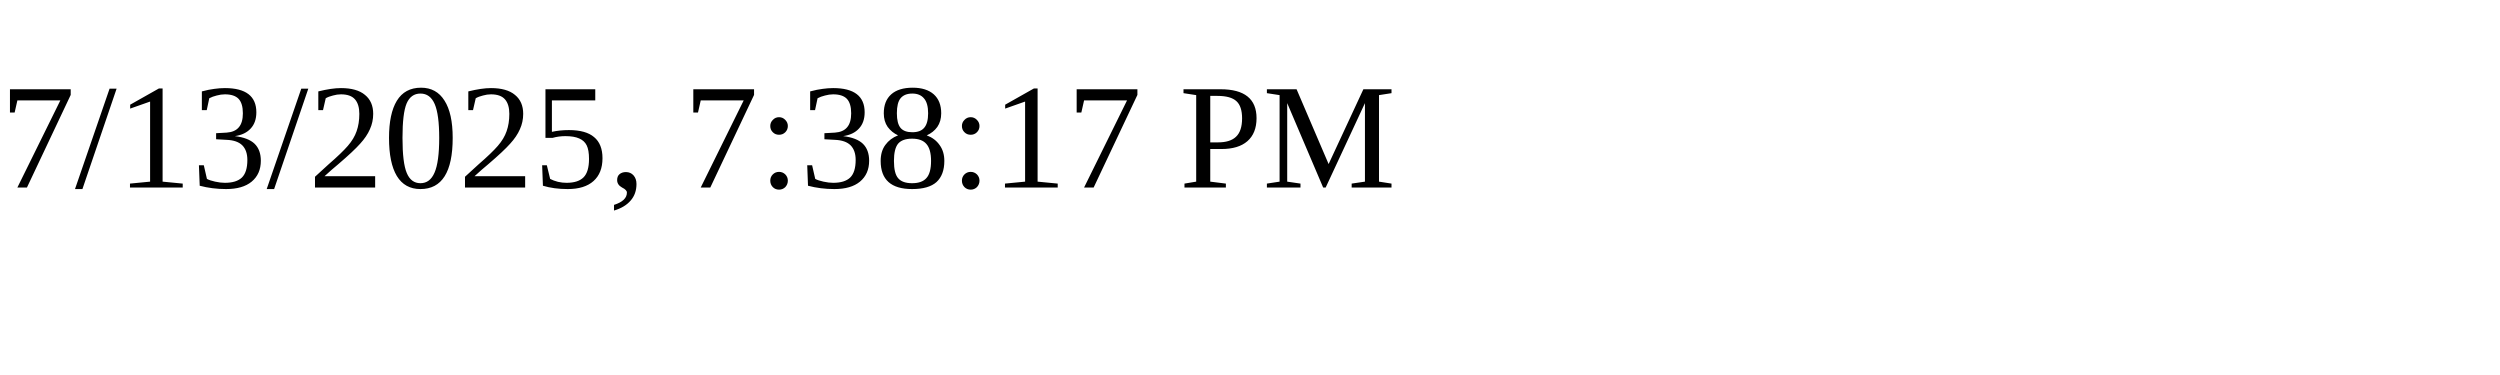
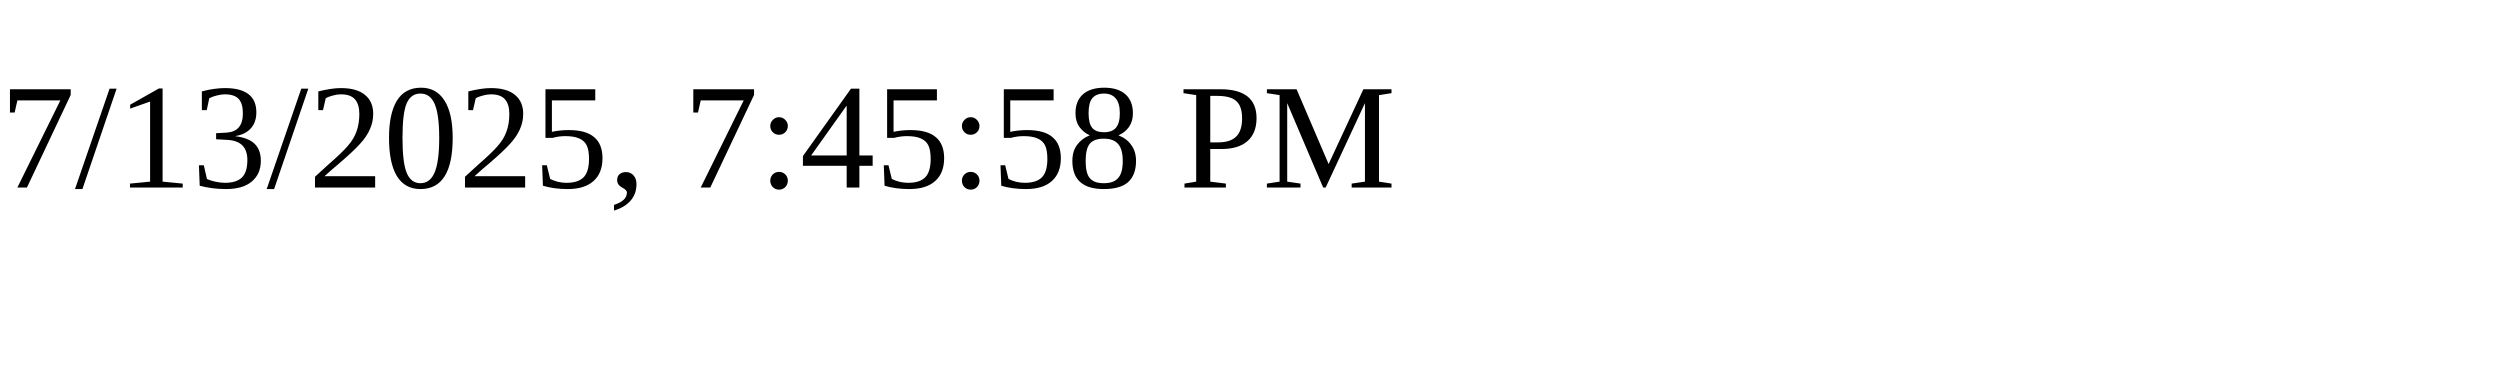
<svg xmlns="http://www.w3.org/2000/svg" height="30" width="200">
-   <text x="0" y="15">7/13/2025, 7:38:17 PM</text>
+   <text x="0" y="15">7/13/2025, 7:45:58 PM</text>
</svg>
